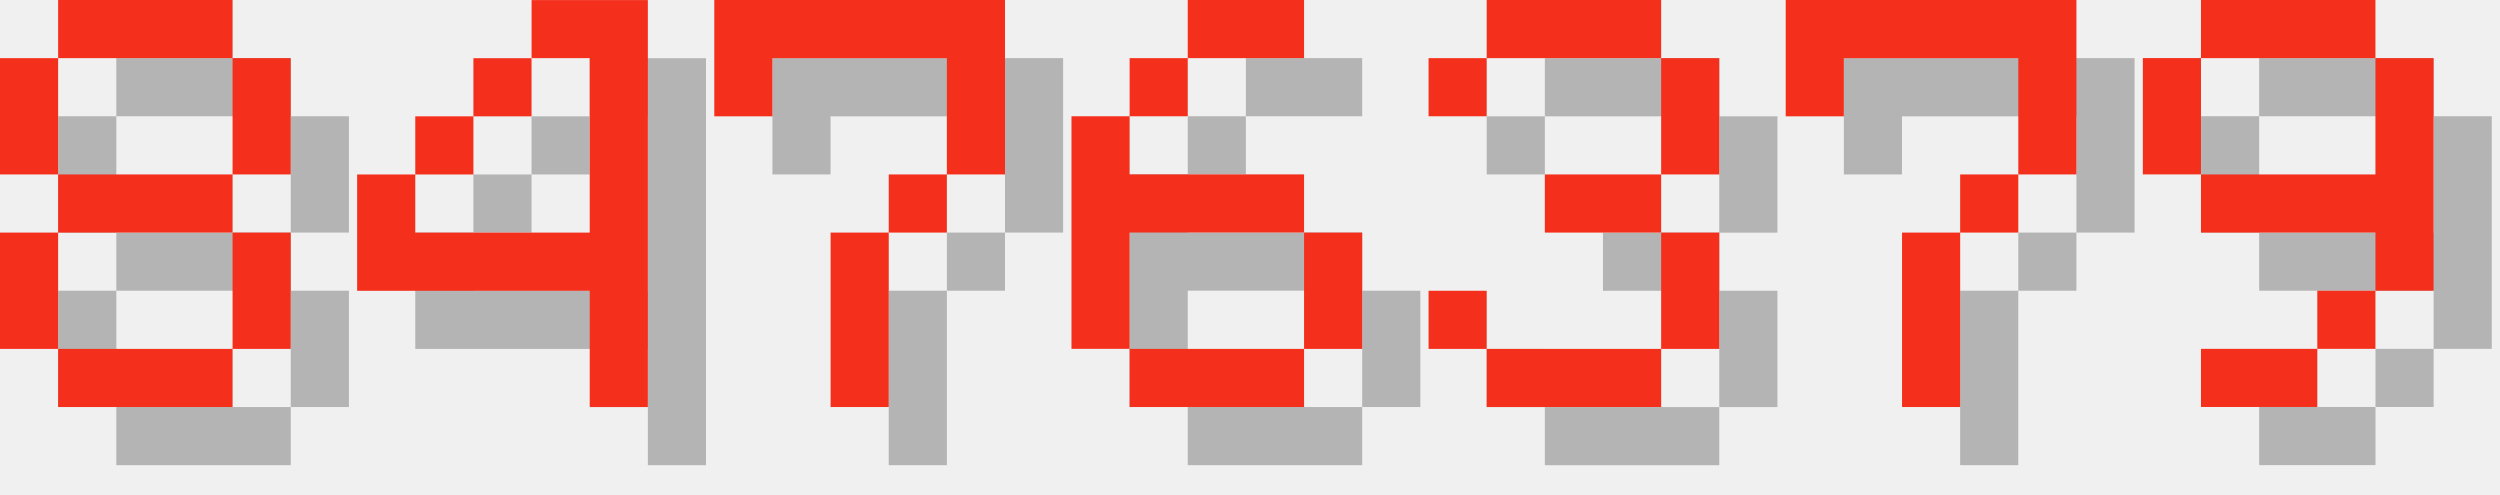
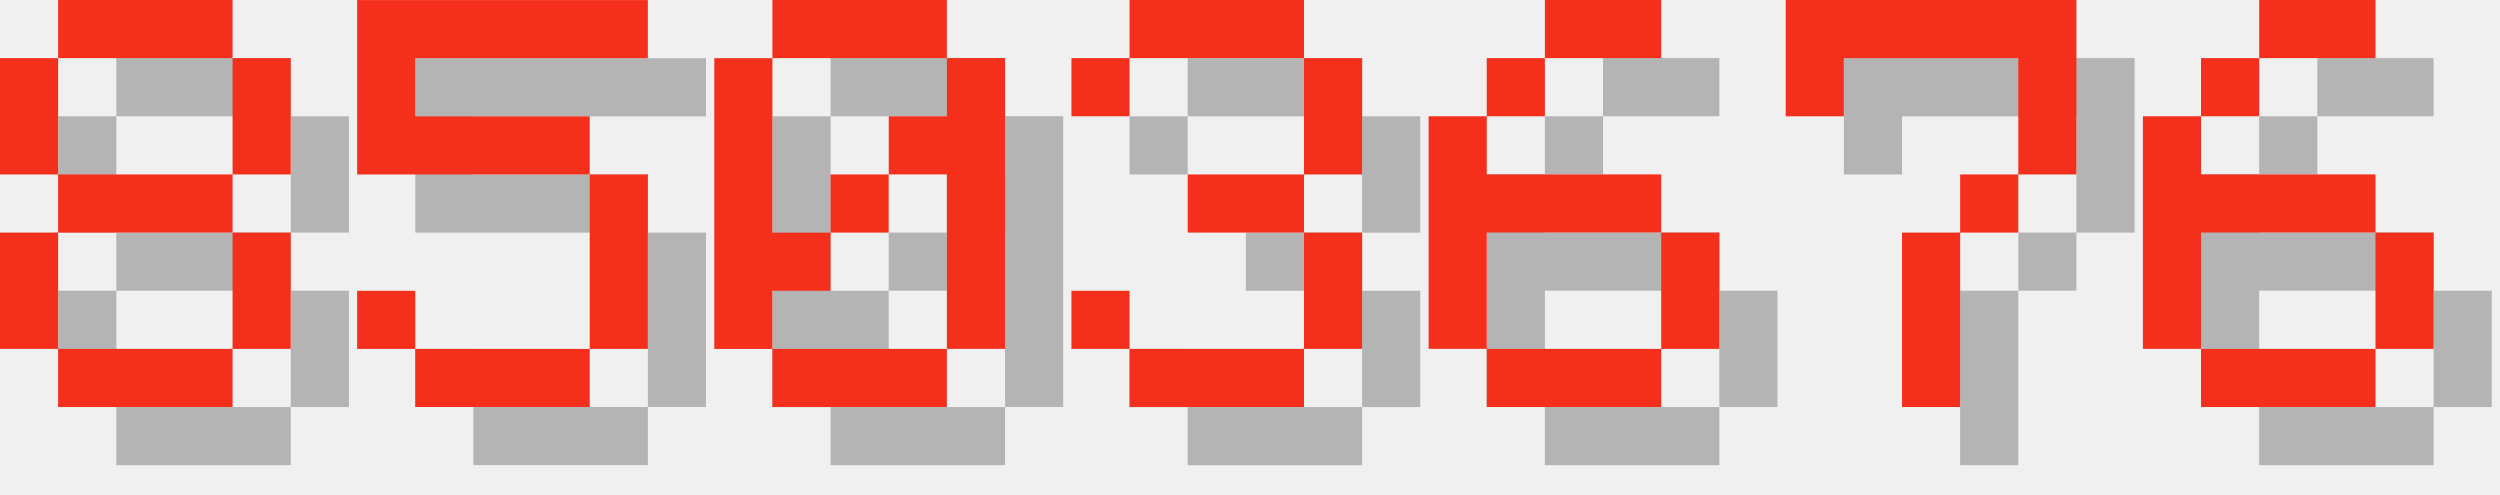
<svg xmlns="http://www.w3.org/2000/svg" version="1.1" width="182.0" height="36">
  <style>
        .text-foreground {
            fill: #F4301C;
        }
        .text-shadow {
            fill: #000000;
            fill-opacity: 0.25;
        }
    </style>
  <g class="digit" id="digit_8" transform="translate(0.0, 0), scale(4)">
    <path id="digit_8_shadow" class="text-shadow" d="m2.117 1.058v1.058h3.175v-1.058h-3.175zm3.175 1.058v2.117h1.058v-2.117h-1.058zm0 2.117h-3.175v1.058h3.175v-1.058zm0 1.058v2.117h1.058v-2.117h-1.058zm0 2.117h-3.175v1.058h3.175v-1.058zm-3.175 0v-2.117h-1.058v2.117h1.058zm0-3.175v-2.117h-1.058v2.117h1.058z" fill-opacity=".5" style="paint-order:stroke fill markers" />
    <path id="digit_8_fg" class="text-foreground" d="m1.058 0v1.058h3.175v-1.058h-3.175zm3.175 1.058v2.117h1.058v-2.117h-1.058zm0 2.117h-3.175v1.058h3.175v-1.058zm0 1.058v2.117h1.058v-2.117h-1.058zm0 2.117h-3.175v1.058h3.175v-1.058zm-3.175 0v-2.117h-1.058v2.117h1.058zm0-3.175v-2.117h-1.058v2.117h1.058z" fill="#fff" style="paint-order:stroke fill markers" />
  </g>
-   <g class="digit" id="digit_4" transform="translate(26.0, 0), scale(4)">
-     <path id="digit_4_shadow" class="text-shadow" d="m4.233 1.058v1.058h1.058v3.175h-3.175v-1.058h-1.058v2.117h4.233v2.117h1.058v-7.408h-2.117zm-2.117 3.175h1.058v-1.058h-1.058v1.058zm1.058-1.058h1.058v-1.058h-1.058v1.058z" fill-opacity=".5" style="paint-order:stroke fill markers" />
-     <path id="digit_4_fg" class="text-foreground" d="m3.175 0v1.058h1.058v3.175h-3.175v-1.058h-1.058v2.117h4.233v2.117h1.058v-7.408h-2.117zm-2.117 3.175h1.058v-1.058h-1.058v1.058zm1.058-1.058h1.058v-1.058h-1.058v1.058z" fill="#fff" style="paint-order:stroke fill markers" />
+   <g class="digit" id="digit_5" transform="translate(26.0, 0), scale(4)">
+     <path id="digit_5_shadow" class="text-shadow" d="m1.058 1.058v3.175h4.233v3.175h-3.175v-1.058h-1.058v1.058h1.058v1.058h3.175v-1.058h1.058v-3.175h-1.058v-1.058h-3.175v-1.058h4.233v-1.058h-5.292z" fill-opacity=".5" style="paint-order:stroke fill markers" />
+     <path id="digit_5_fg" class="text-foreground" d="m0 0v3.175h4.233v3.175h-3.175v-1.058h-1.058v1.058h1.058v1.058h3.175v-1.058h1.058v-3.175h-1.058v-1.058h-3.175v-1.058h4.233v-1.058h-5.292z" fill="#fff" style="paint-order:stroke fill markers" />
  </g>
-   <g class="digit" id="digit_7" transform="translate(52.0, 0), scale(4)">
-     <path id="digit_7_shadow" class="text-shadow" d="m1.058 1.058 2e-6 2.117h1.058v-1.058h3.175v1.058l2e-7 1.058h-1.058v1.058h-1.058l4e-7 3.175 1.058 1e-7v-3.175h1.058v-1.058h1.058l5e-7 -1.058v-2.117z" fill-opacity=".5" style="paint-order:stroke fill markers" />
-     <path id="digit_7_fg" class="text-foreground" d="m0 0 2e-6 2.117h1.058v-1.058h3.175v1.058l2e-7 1.058h-1.058v1.058h-1.058l4e-7 3.175 1.058 1e-7v-3.175h1.058v-1.058h1.058l5e-7 -1.058v-2.117z" fill="#fff" style="paint-order:stroke fill markers" />
+   <g class="digit" id="digit_0" transform="translate(52.0, 0), scale(4)">
+     <path id="digit_0_shadow" class="text-shadow" d="m2.117 1.058v1.058h3.175v-1.058h-3.175zm3.175 1.058v1.058h-1.058v1.058h1.058v3.175h1.058v-5.292h-1.058zm0 5.292h-3.175v1.058h3.175v-1.058zm-3.175 0v-1.058h1.058v-1.058h-1.058v-3.175h-1.058v5.292h1.058zm1.058-2.117h1.058v-1.058h-1.058v1.058z" fill-opacity=".5" style="paint-order:stroke fill markers" />
+     <path id="digit_0_fg" class="text-foreground" d="m1.058 0v1.058h3.175v-1.058h-3.175zm3.175 1.058v1.058h-1.058v1.058h1.058v3.175h1.058v-5.292h-1.058zm0 5.292h-3.175v1.058h3.175v-1.058zm-3.175 0v-1.058h1.058v-1.058h-1.058v-3.175h-1.058v5.292h1.058zm1.058-2.117h1.058v-1.058h-1.058v1.058z" fill="#fff" style="paint-order:stroke fill markers" />
  </g>
-   <g class="digit" id="digit_6" transform="translate(78.0, 0), scale(4)">
+   <g class="digit" id="digit_3" transform="translate(78.0, 0), scale(4)">
+     <path id="digit_3_shadow" class="text-shadow" d="m1.058 2.117v1.058h1.058v-1.058h3.175v2.117h-2.117v1.058h2.117v2.117h-3.175v-1.058h-1.058v1.058h1.058v1.058h3.175v-1.058h1.058v-2.117h-1.058v-1.058h1.058v-2.117h-1.058v-1.058h-3.175v1.058h-1.058z" fill-opacity=".5" style="paint-order:stroke fill markers" />
+     <path id="digit_3_fg" class="text-foreground" d="m0 1.058v1.058h1.058v-1.058h3.175v2.117h-2.117v1.058h2.117v2.117h-3.175v-1.058h-1.058v1.058h1.058v1.058h3.175v-1.058h1.058v-2.117h-1.058v-1.058h1.058v-2.117h-1.058v-1.058h-3.175v1.058h-1.058z" fill="#fff" style="paint-order:stroke fill markers" />
+   </g>
+   <g class="digit" id="digit_6" transform="translate(104.0, 0), scale(4)">
    <path id="digit_6_shadow" class="text-shadow" d="m3.175 1.058v1.058h2.117v-1.058h-2.117zm0 1.058h-1.058v1.058h1.058v-1.058zm-1.058 1.058h-1.058v4.233h1.058v-2.117h3.175v-1.058h-3.175v-1.058zm3.175 2.117v2.117h1.058v-2.117h-1.058zm0 2.117h-3.175v1.058h3.175v-1.058z" fill-opacity=".5" style="paint-order:stroke fill markers" />
    <path id="digit_6_fg" class="text-foreground" d="m2.117 0v1.058h2.117v-1.058h-2.117zm0 1.058h-1.058v1.058h1.058v-1.058zm-1.058 1.058h-1.058v4.233h1.058v-2.117h3.175v-1.058h-3.175v-1.058zm3.175 2.117v2.117h1.058v-2.117h-1.058zm0 2.117h-3.175v1.058h3.175v-1.058z" fill="#fff" style="paint-order:stroke fill markers" />
-   </g>
-   <g class="digit" id="digit_3" transform="translate(104.0, 0), scale(4)">
-     <path id="digit_3_shadow" class="text-shadow" d="m1.058 2.117v1.058h1.058v-1.058h3.175v2.117h-2.117v1.058h2.117v2.117h-3.175v-1.058h-1.058v1.058h1.058v1.058h3.175v-1.058h1.058v-2.117h-1.058v-1.058h1.058v-2.117h-1.058v-1.058h-3.175v1.058h-1.058z" fill-opacity=".5" style="paint-order:stroke fill markers" />
-     <path id="digit_3_fg" class="text-foreground" d="m0 1.058v1.058h1.058v-1.058h3.175v2.117h-2.117v1.058h2.117v2.117h-3.175v-1.058h-1.058v1.058h1.058v1.058h3.175v-1.058h1.058v-2.117h-1.058v-1.058h1.058v-2.117h-1.058v-1.058h-3.175v1.058h-1.058z" fill="#fff" style="paint-order:stroke fill markers" />
  </g>
  <g class="digit" id="digit_7" transform="translate(130.0, 0), scale(4)">
    <path id="digit_7_shadow" class="text-shadow" d="m1.058 1.058 2e-6 2.117h1.058v-1.058h3.175v1.058l2e-7 1.058h-1.058v1.058h-1.058l4e-7 3.175 1.058 1e-7v-3.175h1.058v-1.058h1.058l5e-7 -1.058v-2.117z" fill-opacity=".5" style="paint-order:stroke fill markers" />
    <path id="digit_7_fg" class="text-foreground" d="m0 0 2e-6 2.117h1.058v-1.058h3.175v1.058l2e-7 1.058h-1.058v1.058h-1.058l4e-7 3.175 1.058 1e-7v-3.175h1.058v-1.058h1.058l5e-7 -1.058v-2.117z" fill="#fff" style="paint-order:stroke fill markers" />
  </g>
-   <g class="digit" id="digit_9" transform="translate(156.0, 0), scale(4)">
-     <path id="digit_9_shadow" class="text-shadow" d="m2.117 1.058v1.058h3.175v-1.058h-3.175zm3.175 1.058v2.117h-3.175v1.058h3.175v1.058h1.058v-4.233h-1.058zm0 4.233h-1.058v1.058h1.058v-1.058zm-1.058 1.058h-2.117v1.058h2.117v-1.058zm-2.117-3.175v-2.117h-1.058v2.117h1.058z" fill-opacity=".5" style="paint-order:stroke fill markers" />
-     <path id="digit_9_fg" class="text-foreground" d="m1.058 0v1.058h3.175v-1.058h-3.175zm3.175 1.058v2.117h-3.175v1.058h3.175v1.058h1.058v-4.233h-1.058zm0 4.233h-1.058v1.058h1.058v-1.058zm-1.058 1.058h-2.117v1.058h2.117v-1.058zm-2.117-3.175v-2.117h-1.058v2.117h1.058z" fill="#fff" style="paint-order:stroke fill markers" />
+   <g class="digit" id="digit_6" transform="translate(156.0, 0), scale(4)">
+     <path id="digit_6_shadow" class="text-shadow" d="m3.175 1.058v1.058h2.117v-1.058h-2.117zm0 1.058h-1.058v1.058h1.058v-1.058zm-1.058 1.058h-1.058v4.233h1.058v-2.117h3.175v-1.058h-3.175v-1.058zm3.175 2.117v2.117h1.058v-2.117h-1.058zm0 2.117h-3.175v1.058h3.175v-1.058z" fill-opacity=".5" style="paint-order:stroke fill markers" />
+     <path id="digit_6_fg" class="text-foreground" d="m2.117 0v1.058h2.117v-1.058h-2.117zm0 1.058h-1.058v1.058h1.058v-1.058zm-1.058 1.058h-1.058v4.233h1.058v-2.117h3.175v-1.058h-3.175v-1.058zm3.175 2.117v2.117h1.058v-2.117h-1.058zm0 2.117h-3.175v1.058h3.175v-1.058z" fill="#fff" style="paint-order:stroke fill markers" />
  </g>
</svg>
